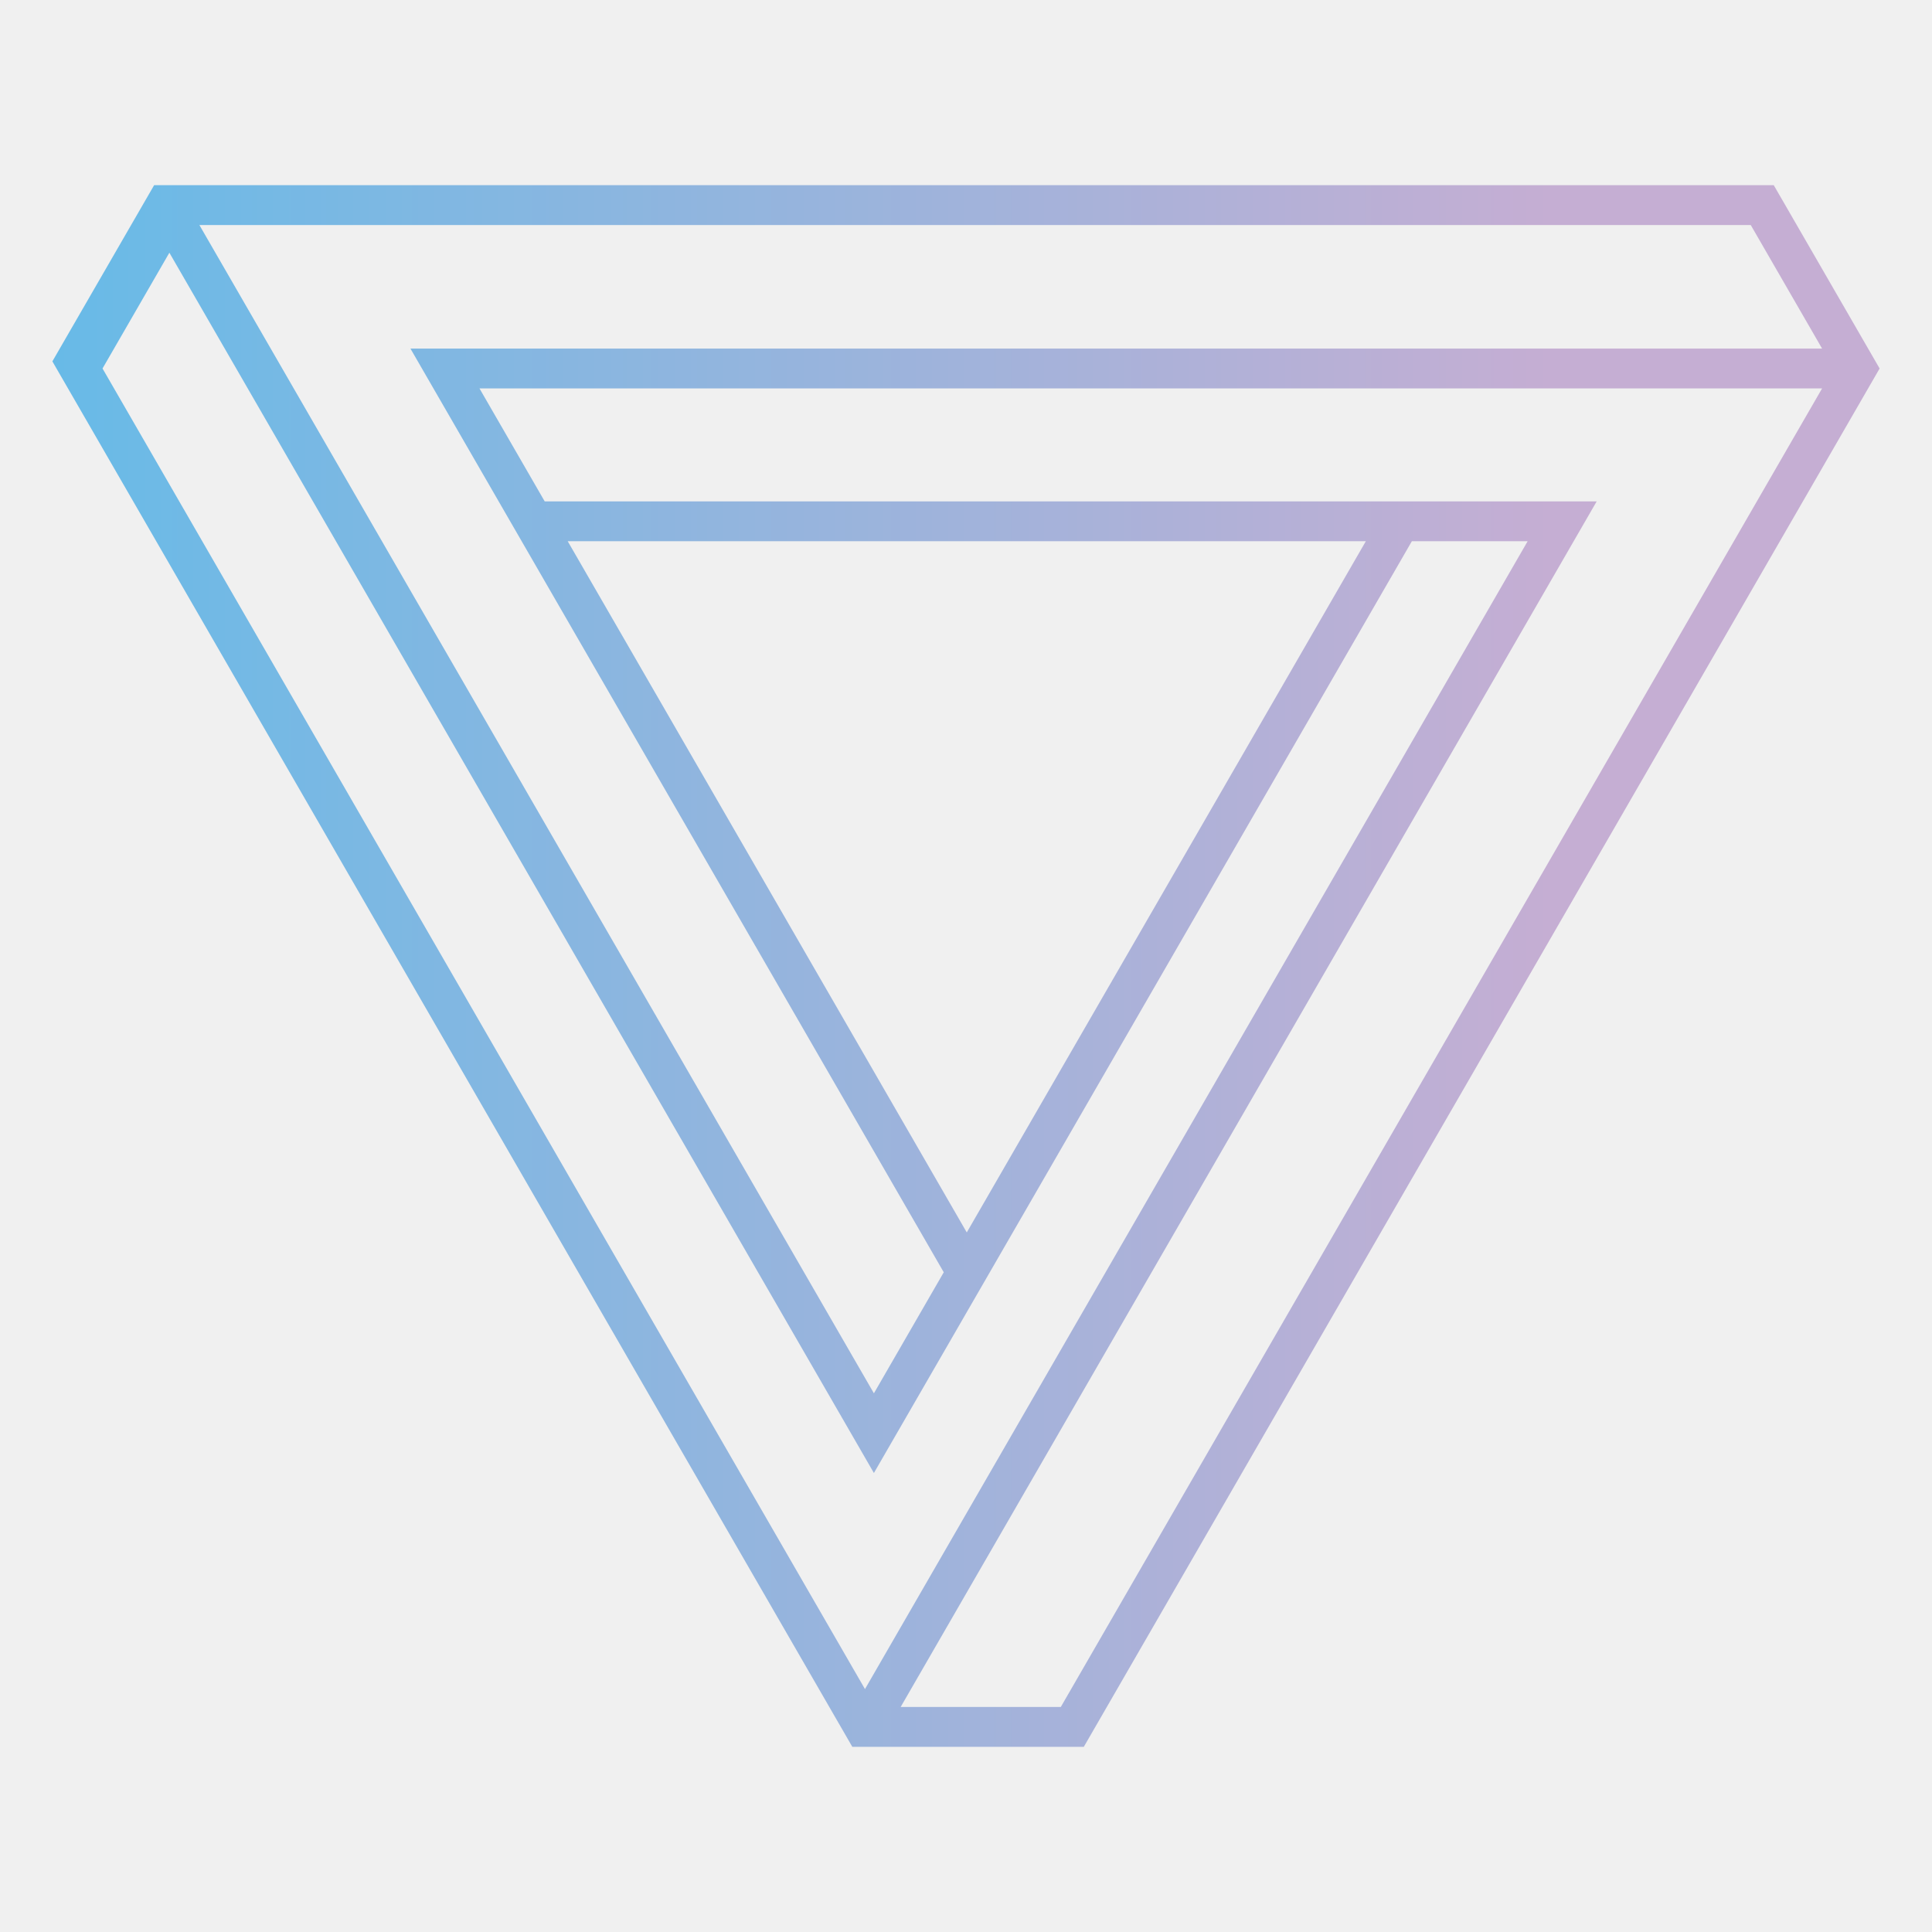
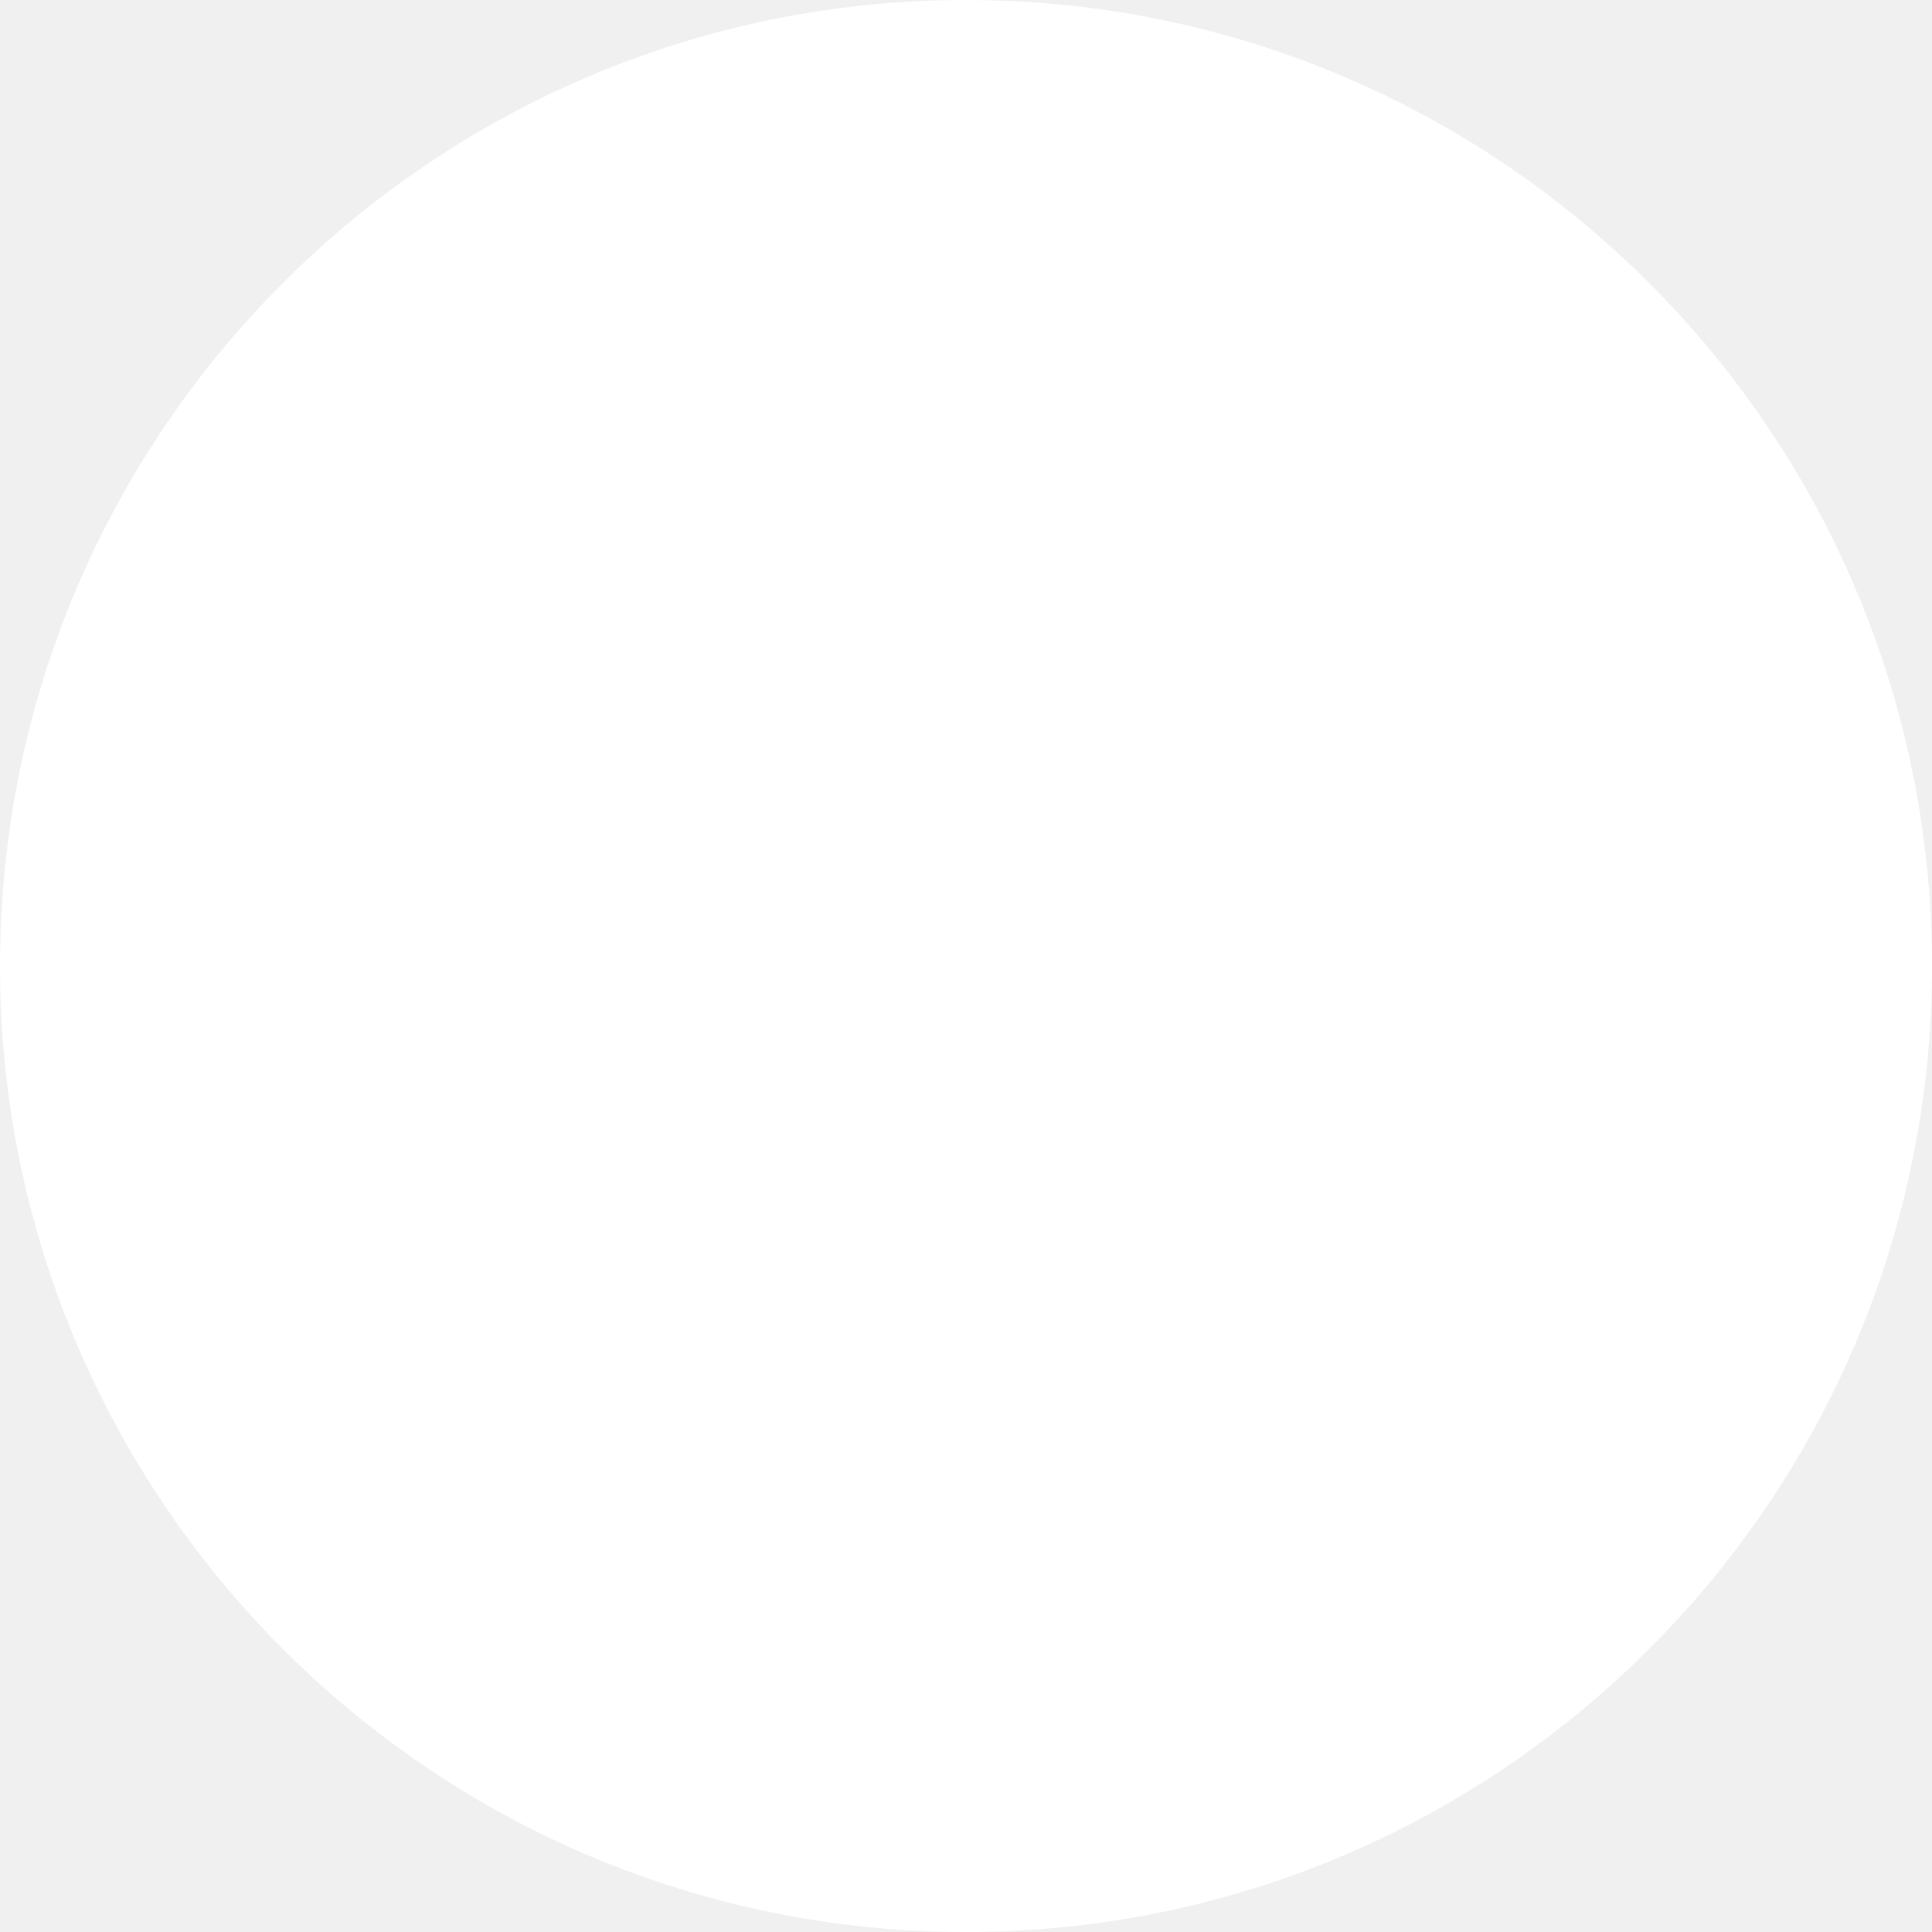
- <svg xmlns="http://www.w3.org/2000/svg" width="100%" height="100%" viewBox="0 0 45 45" version="1.1" xml:space="preserve" style="fill-rule:evenodd;clip-rule:evenodd;stroke-linejoin:round;stroke-miterlimit:2;">
-   <clipPath id="_clip1">
-     <path d="M19.852,40.687l-18.632,-32.27l2.37,-4.104l37.724,-0l2.466,4.27l-18.536,32.104l-5.392,0Zm-8.684,-31.64l1.519,2.631l24.503,0l-16.212,28.081l3.73,0l17.732,-30.712l-31.272,-0Zm-7.223,-3.161l-1.557,2.697l17.759,30.759l15.435,-26.736l-2.697,0l-12.53,21.703l-16.41,-28.423Zm38.495,2.233l-1.662,-2.878l-36.134,-0l15.711,27.212l1.627,-2.819l-12.422,-21.515l32.88,-0Zm-29.217,4.487l9.295,16.1l9.295,-16.1l-18.59,0Z" />
-   </clipPath>
-   <g clip-path="url(#_clip1)">
-     <rect x="-0" y="0" width="45" height="45" style="fill:url(#_Linear2);" />
-   </g>
-   <defs>
-     <linearGradient id="_Linear2" x1="0" y1="0" x2="1" y2="0" gradientUnits="userSpaceOnUse" gradientTransform="matrix(45,0,0,45,-3.55271e-15,0)">
-       <stop offset="0" style="stop-color:#64bbe8;stop-opacity:1" />
-       <stop offset="0.8" style="stop-color:#c5aed3;stop-opacity:1" />
-       <stop offset="1" style="stop-color:#c5aed3;stop-opacity:1" />
-     </linearGradient>
-   </defs>
+ <svg xmlns="http://www.w3.org/2000/svg" viewBox="0 0 45 45">
+   <circle cx="22.5" cy="22.5" r="22.5" fill="#fff" />
</svg>
